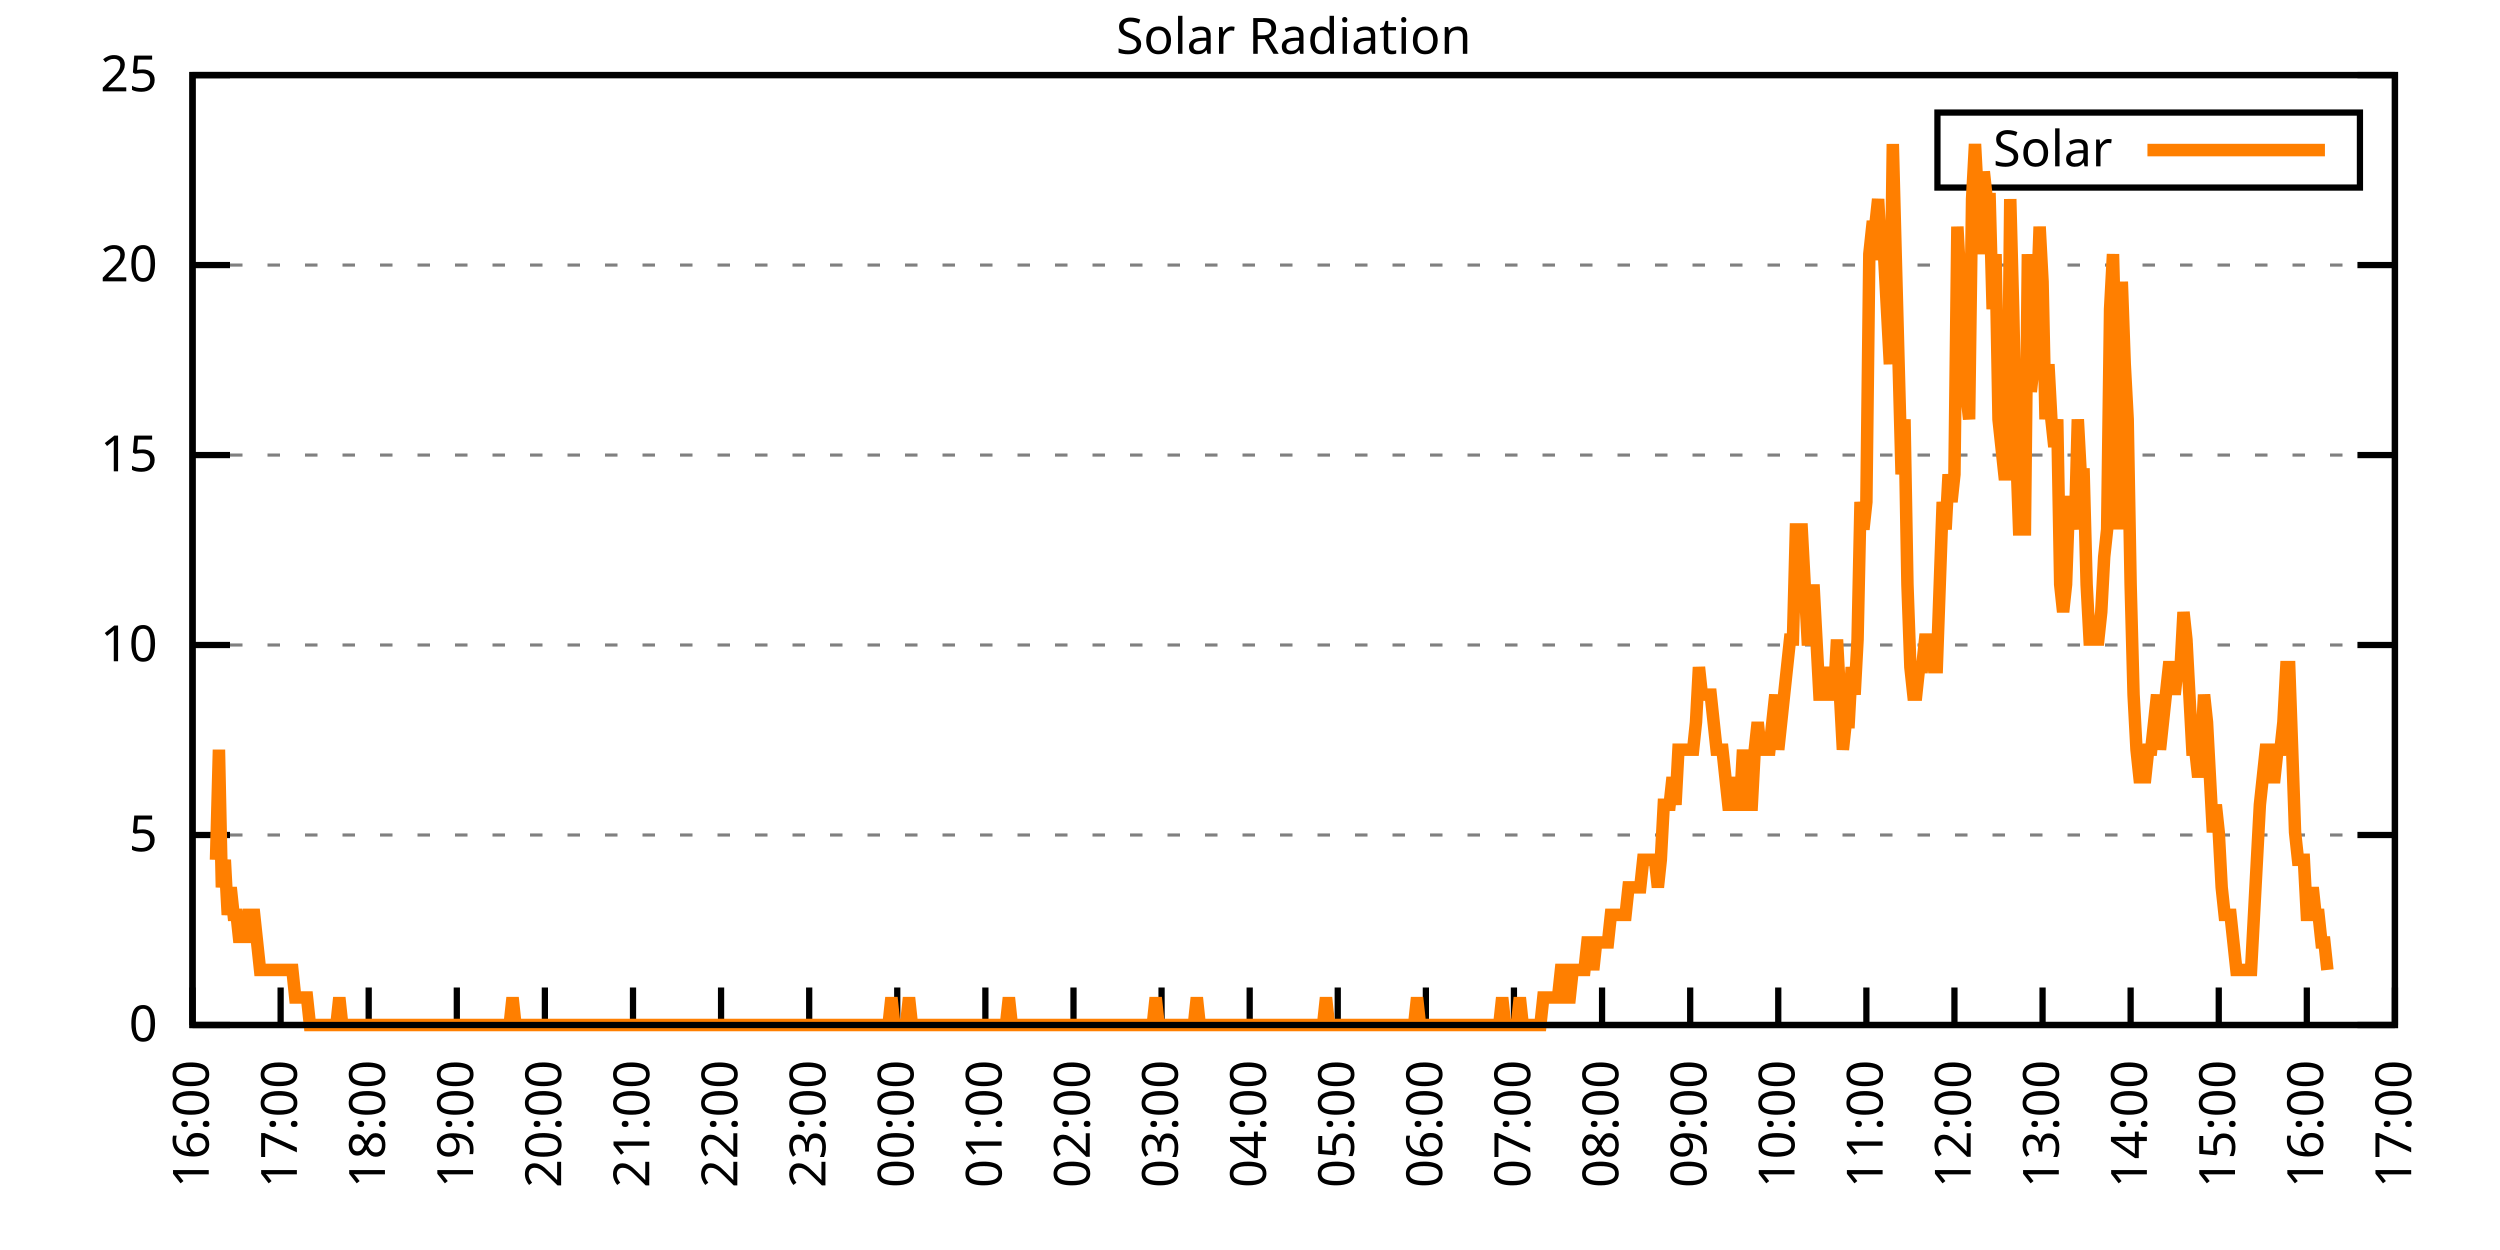
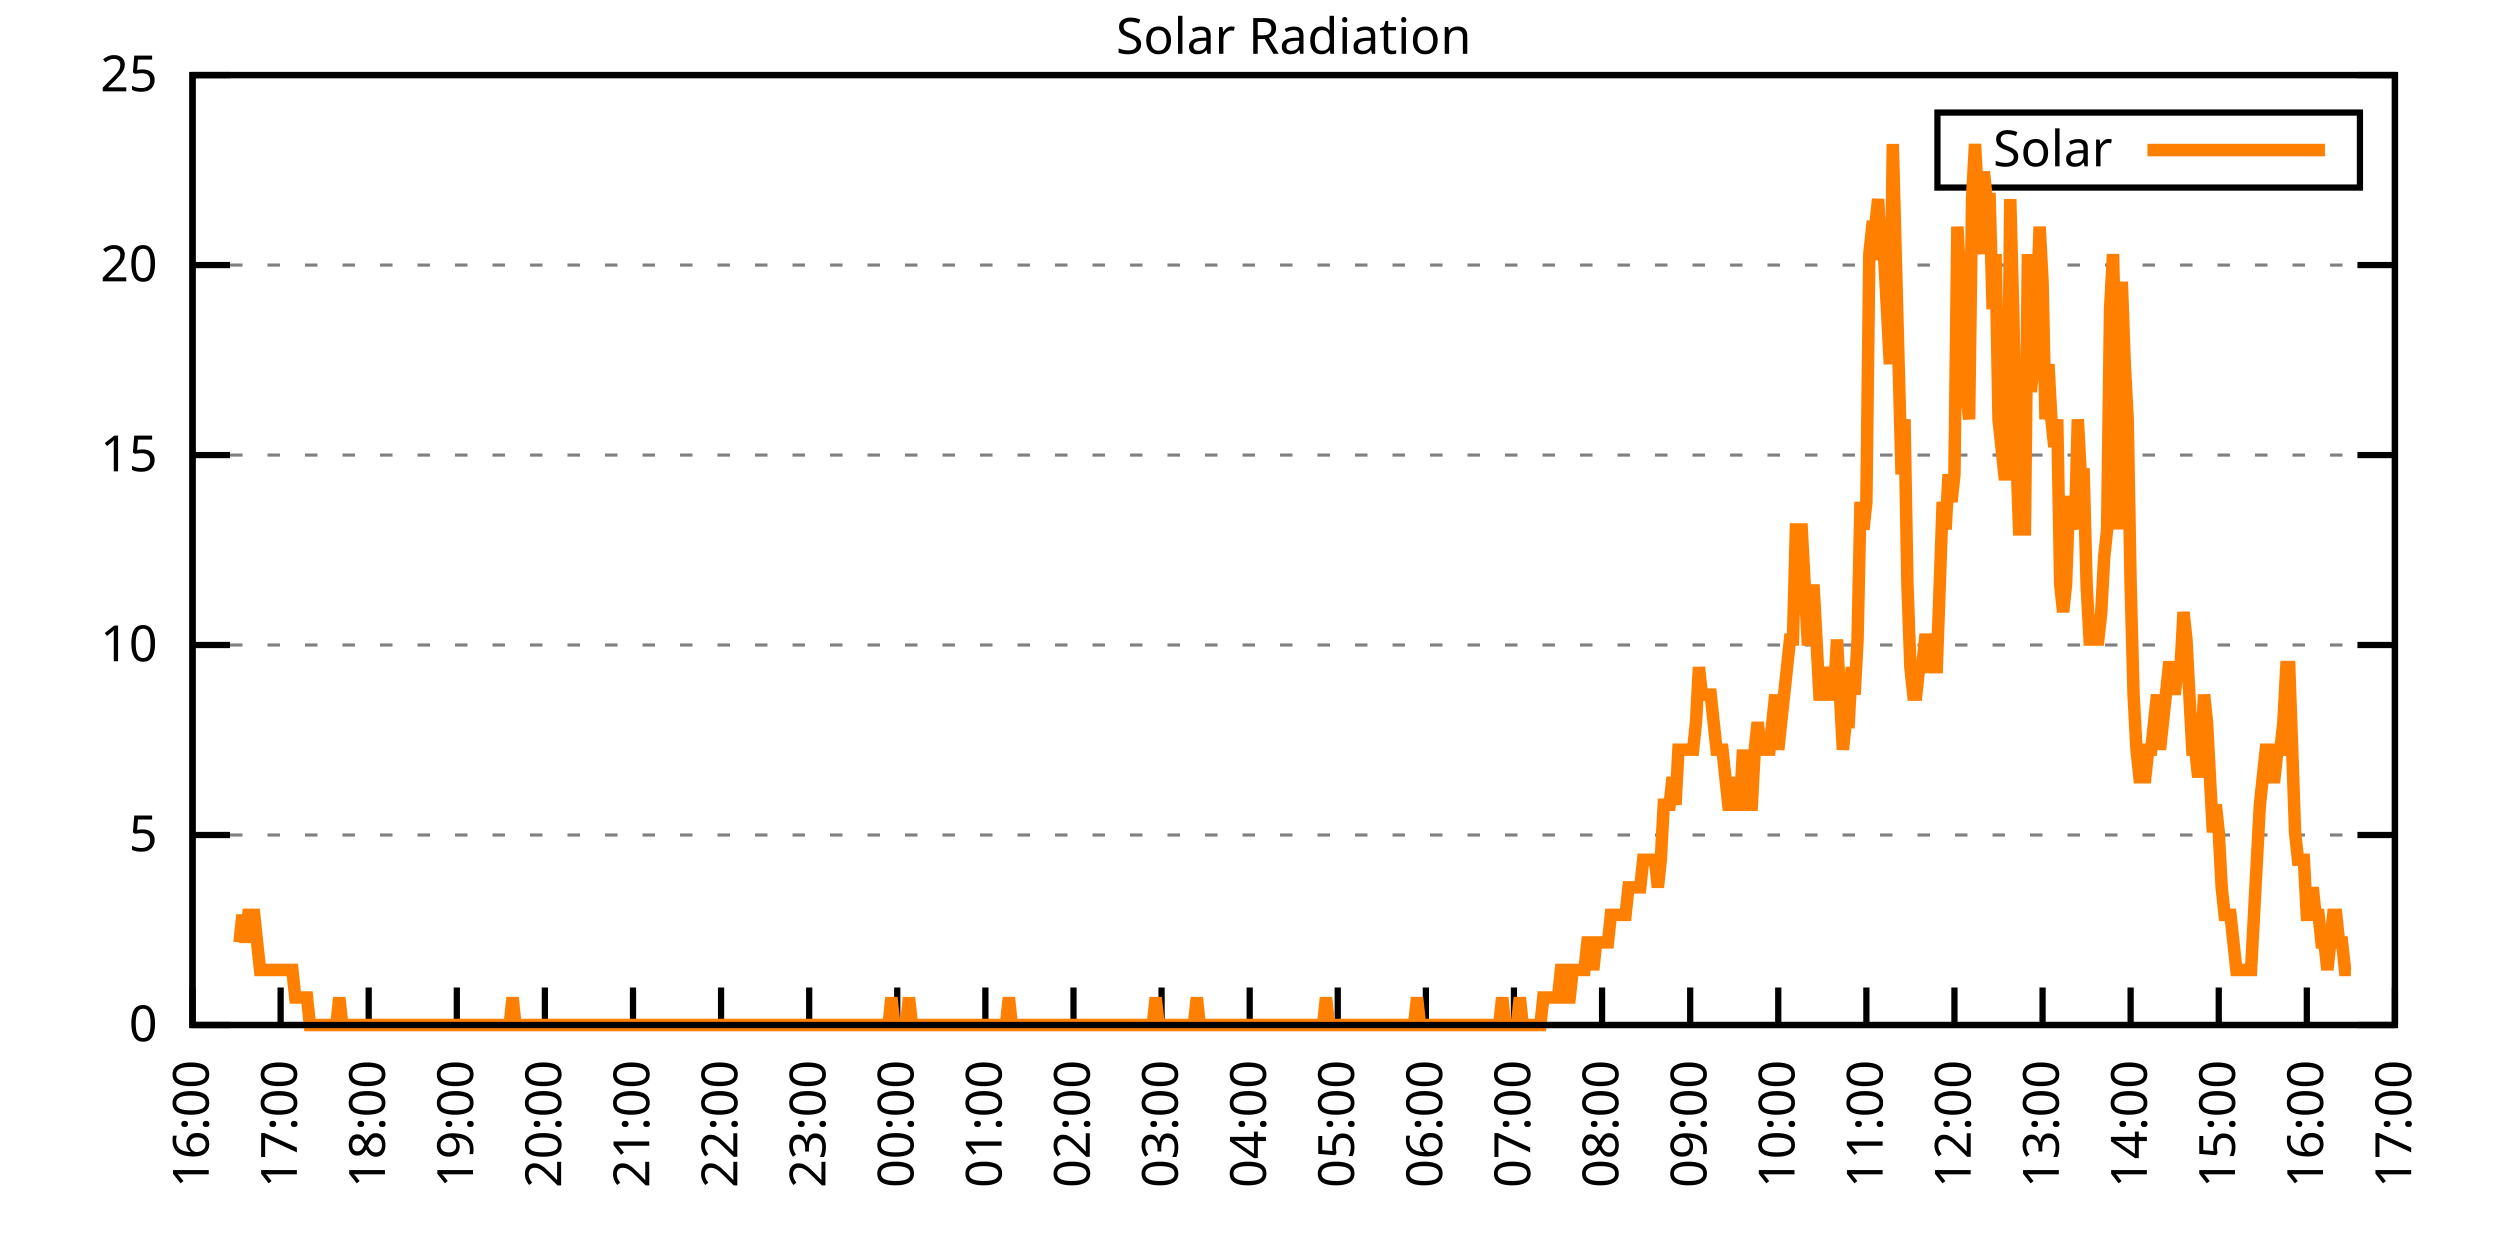
<svg xmlns="http://www.w3.org/2000/svg" xmlns:xlink="http://www.w3.org/1999/xlink" width="400" height="200" viewBox="0 0 400 200">
  <g id="gnuplot_canvas">
    <rect x="0" y="0" width="400" height="200" fill="none" />
    <defs>
      <circle id="gpDot" r="0.5" stroke-width="0.5" stroke="currentColor" />
      <path id="gpPt0" stroke-width="0.333" stroke="currentColor" d="M-1,0 h2 M0,-1 v2" />
      <path id="gpPt1" stroke-width="0.333" stroke="currentColor" d="M-1,-1 L1,1 M1,-1 L-1,1" />
      <path id="gpPt2" stroke-width="0.333" stroke="currentColor" d="M-1,0 L1,0 M0,-1 L0,1 M-1,-1 L1,1 M-1,1 L1,-1" />
      <rect id="gpPt3" stroke-width="0.333" stroke="currentColor" x="-1" y="-1" width="2" height="2" />
      <rect id="gpPt4" stroke-width="0.333" stroke="currentColor" fill="currentColor" x="-1" y="-1" width="2" height="2" />
      <circle id="gpPt5" stroke-width="0.333" stroke="currentColor" cx="0" cy="0" r="1" />
      <use xlink:href="#gpPt5" id="gpPt6" fill="currentColor" stroke="none" />
      <path id="gpPt7" stroke-width="0.333" stroke="currentColor" d="M0,-1.33 L-1.33,0.67 L1.33,0.67 z" />
      <use xlink:href="#gpPt7" id="gpPt8" fill="currentColor" stroke="none" />
      <use xlink:href="#gpPt7" id="gpPt9" stroke="currentColor" transform="rotate(180)" />
      <use xlink:href="#gpPt9" id="gpPt10" fill="currentColor" stroke="none" />
      <use xlink:href="#gpPt3" id="gpPt11" stroke="currentColor" transform="rotate(45)" />
      <use xlink:href="#gpPt11" id="gpPt12" fill="currentColor" stroke="none" />
      <path id="gpPt13" stroke-width="0.333" stroke="currentColor" d="M0,1.330 L1.265,0.411 L0.782,-1.067 L-0.782,-1.076 L-1.265,0.411 z" />
      <use xlink:href="#gpPt13" id="gpPt14" fill="currentColor" stroke="none" />
      <filter id="textbox" filterUnits="objectBoundingBox" x="0" y="0" height="1" width="1">
        <feFlood flood-color="white" flood-opacity="1" result="bgnd" />
        <feComposite in="SourceGraphic" in2="bgnd" operator="atop" />
      </filter>
      <filter id="greybox" filterUnits="objectBoundingBox" x="0" y="0" height="1" width="1">
        <feFlood flood-color="lightgrey" flood-opacity="1" result="grey" />
        <feComposite in="SourceGraphic" in2="grey" operator="atop" />
      </filter>
    </defs>
    <g fill="none" color="white" stroke="currentColor" stroke-width="1.00" stroke-linecap="butt" stroke-linejoin="miter">
</g>
    <g fill="none" color="black" stroke="currentColor" stroke-width="1.00" stroke-linecap="butt" stroke-linejoin="miter">
      <g stroke="none" shape-rendering="crispEdges">
        <polygon fill="rgb(255, 255, 255)" points="30.80,164.00 383.18,164.00 383.18,12.02 30.80,12.02 " />
      </g>
    </g>
    <g fill="none" color="black" stroke="currentColor" stroke-width="1.00" stroke-linecap="butt" stroke-linejoin="miter">
</g>
    <g fill="none" color="black" stroke="black" stroke-width="0.50" stroke-linecap="butt" stroke-linejoin="miter">
</g>
    <g fill="none" color="gray" stroke="currentColor" stroke-width="0.50" stroke-linecap="butt" stroke-linejoin="miter">
      <path stroke="gray" stroke-dasharray="2,4" class="gridline" d="M30.80,164.00 L383.19,164.00  " />
    </g>
    <g fill="none" color="gray" stroke="gray" stroke-width="1.00" stroke-linecap="butt" stroke-linejoin="miter">
</g>
    <g fill="none" color="black" stroke="currentColor" stroke-width="1.00" stroke-linecap="butt" stroke-linejoin="miter">
      <path stroke="black" d="M30.80,164.00 L36.80,164.00 M383.19,164.00 L377.19,164.00  " />
      <g transform="translate(25.20,166.60)" stroke="none" fill="black" font-family="Sans" font-size="8.00" text-anchor="end">
        <text>
          <tspan font-family="Sans"> 0</tspan>
        </text>
      </g>
    </g>
    <g fill="none" color="black" stroke="currentColor" stroke-width="1.00" stroke-linecap="butt" stroke-linejoin="miter">
</g>
    <g fill="none" color="black" stroke="black" stroke-width="0.50" stroke-linecap="butt" stroke-linejoin="miter">
</g>
    <g fill="none" color="gray" stroke="currentColor" stroke-width="0.50" stroke-linecap="butt" stroke-linejoin="miter">
      <path stroke="gray" stroke-dasharray="2,4" class="gridline" d="M30.80,133.60 L383.19,133.60  " />
    </g>
    <g fill="none" color="gray" stroke="gray" stroke-width="1.00" stroke-linecap="butt" stroke-linejoin="miter">
</g>
    <g fill="none" color="black" stroke="currentColor" stroke-width="1.00" stroke-linecap="butt" stroke-linejoin="miter">
      <path stroke="black" d="M30.80,133.60 L36.80,133.60 M383.19,133.60 L377.19,133.60  " />
      <g transform="translate(25.20,136.20)" stroke="none" fill="black" font-family="Sans" font-size="8.00" text-anchor="end">
        <text>
          <tspan font-family="Sans"> 5</tspan>
        </text>
      </g>
    </g>
    <g fill="none" color="black" stroke="currentColor" stroke-width="1.00" stroke-linecap="butt" stroke-linejoin="miter">
</g>
    <g fill="none" color="black" stroke="black" stroke-width="0.50" stroke-linecap="butt" stroke-linejoin="miter">
</g>
    <g fill="none" color="gray" stroke="currentColor" stroke-width="0.50" stroke-linecap="butt" stroke-linejoin="miter">
      <path stroke="gray" stroke-dasharray="2,4" class="gridline" d="M30.80,103.20 L383.19,103.20  " />
    </g>
    <g fill="none" color="gray" stroke="gray" stroke-width="1.00" stroke-linecap="butt" stroke-linejoin="miter">
</g>
    <g fill="none" color="black" stroke="currentColor" stroke-width="1.00" stroke-linecap="butt" stroke-linejoin="miter">
      <path stroke="black" d="M30.80,103.20 L36.80,103.20 M383.19,103.20 L377.19,103.20  " />
      <g transform="translate(25.20,105.80)" stroke="none" fill="black" font-family="Sans" font-size="8.00" text-anchor="end">
        <text>
          <tspan font-family="Sans"> 10</tspan>
        </text>
      </g>
    </g>
    <g fill="none" color="black" stroke="currentColor" stroke-width="1.00" stroke-linecap="butt" stroke-linejoin="miter">
</g>
    <g fill="none" color="black" stroke="black" stroke-width="0.50" stroke-linecap="butt" stroke-linejoin="miter">
</g>
    <g fill="none" color="gray" stroke="currentColor" stroke-width="0.50" stroke-linecap="butt" stroke-linejoin="miter">
      <path stroke="gray" stroke-dasharray="2,4" class="gridline" d="M30.80,72.81 L383.19,72.81  " />
    </g>
    <g fill="none" color="gray" stroke="gray" stroke-width="1.00" stroke-linecap="butt" stroke-linejoin="miter">
</g>
    <g fill="none" color="black" stroke="currentColor" stroke-width="1.00" stroke-linecap="butt" stroke-linejoin="miter">
      <path stroke="black" d="M30.80,72.81 L36.80,72.81 M383.19,72.81 L377.19,72.81  " />
      <g transform="translate(25.20,75.41)" stroke="none" fill="black" font-family="Sans" font-size="8.00" text-anchor="end">
        <text>
          <tspan font-family="Sans"> 15</tspan>
        </text>
      </g>
    </g>
    <g fill="none" color="black" stroke="currentColor" stroke-width="1.00" stroke-linecap="butt" stroke-linejoin="miter">
</g>
    <g fill="none" color="black" stroke="black" stroke-width="0.50" stroke-linecap="butt" stroke-linejoin="miter">
</g>
    <g fill="none" color="gray" stroke="currentColor" stroke-width="0.50" stroke-linecap="butt" stroke-linejoin="miter">
      <path stroke="gray" stroke-dasharray="2,4" class="gridline" d="M30.80,42.41 L383.19,42.41  " />
    </g>
    <g fill="none" color="gray" stroke="gray" stroke-width="1.00" stroke-linecap="butt" stroke-linejoin="miter">
</g>
    <g fill="none" color="black" stroke="currentColor" stroke-width="1.00" stroke-linecap="butt" stroke-linejoin="miter">
      <path stroke="black" d="M30.80,42.41 L36.80,42.41 M383.19,42.41 L377.19,42.41  " />
      <g transform="translate(25.20,45.01)" stroke="none" fill="black" font-family="Sans" font-size="8.00" text-anchor="end">
        <text>
          <tspan font-family="Sans"> 20</tspan>
        </text>
      </g>
    </g>
    <g fill="none" color="black" stroke="currentColor" stroke-width="1.00" stroke-linecap="butt" stroke-linejoin="miter">
</g>
    <g fill="none" color="black" stroke="black" stroke-width="0.50" stroke-linecap="butt" stroke-linejoin="miter">
</g>
    <g fill="none" color="gray" stroke="currentColor" stroke-width="0.50" stroke-linecap="butt" stroke-linejoin="miter">
      <path stroke="gray" stroke-dasharray="2,4" class="gridline" d="M30.80,12.01 L383.19,12.01  " />
    </g>
    <g fill="none" color="gray" stroke="gray" stroke-width="1.00" stroke-linecap="butt" stroke-linejoin="miter">
</g>
    <g fill="none" color="black" stroke="currentColor" stroke-width="1.00" stroke-linecap="butt" stroke-linejoin="miter">
      <path stroke="black" d="M30.80,12.01 L36.80,12.01 M383.19,12.01 L377.19,12.01  " />
      <g transform="translate(25.20,14.61)" stroke="none" fill="black" font-family="Sans" font-size="8.00" text-anchor="end">
        <text>
          <tspan font-family="Sans"> 25</tspan>
        </text>
      </g>
    </g>
    <g fill="none" color="black" stroke="currentColor" stroke-width="1.00" stroke-linecap="butt" stroke-linejoin="miter">
      <path stroke="black" d="M30.80,164.00 L30.80,158.00  " />
      <g transform="translate(33.40,169.60) rotate(270.00)" stroke="none" fill="black" font-family="Sans" font-size="8.00" text-anchor="end">
        <text>
          <tspan font-family="Sans">16:00</tspan>
        </text>
      </g>
    </g>
    <g fill="none" color="black" stroke="currentColor" stroke-width="1.00" stroke-linecap="butt" stroke-linejoin="miter">
      <path stroke="black" d="M44.90,164.00 L44.90,158.00  " />
      <g transform="translate(47.50,169.60) rotate(270.00)" stroke="none" fill="black" font-family="Sans" font-size="8.00" text-anchor="end">
        <text>
          <tspan font-family="Sans">17:00</tspan>
        </text>
      </g>
    </g>
    <g fill="none" color="black" stroke="currentColor" stroke-width="1.00" stroke-linecap="butt" stroke-linejoin="miter">
      <path stroke="black" d="M58.99,164.00 L58.99,158.00  " />
      <g transform="translate(61.59,169.60) rotate(270.00)" stroke="none" fill="black" font-family="Sans" font-size="8.00" text-anchor="end">
        <text>
          <tspan font-family="Sans">18:00</tspan>
        </text>
      </g>
    </g>
    <g fill="none" color="black" stroke="currentColor" stroke-width="1.00" stroke-linecap="butt" stroke-linejoin="miter">
      <path stroke="black" d="M73.09,164.00 L73.09,158.00  " />
      <g transform="translate(75.69,169.60) rotate(270.00)" stroke="none" fill="black" font-family="Sans" font-size="8.00" text-anchor="end">
        <text>
          <tspan font-family="Sans">19:00</tspan>
        </text>
      </g>
    </g>
    <g fill="none" color="black" stroke="currentColor" stroke-width="1.00" stroke-linecap="butt" stroke-linejoin="miter">
      <path stroke="black" d="M87.18,164.00 L87.18,158.00  " />
      <g transform="translate(89.78,169.60) rotate(270.00)" stroke="none" fill="black" font-family="Sans" font-size="8.00" text-anchor="end">
        <text>
          <tspan font-family="Sans">20:00</tspan>
        </text>
      </g>
    </g>
    <g fill="none" color="black" stroke="currentColor" stroke-width="1.00" stroke-linecap="butt" stroke-linejoin="miter">
      <path stroke="black" d="M101.28,164.00 L101.28,158.00  " />
      <g transform="translate(103.88,169.60) rotate(270.00)" stroke="none" fill="black" font-family="Sans" font-size="8.00" text-anchor="end">
        <text>
          <tspan font-family="Sans">21:00</tspan>
        </text>
      </g>
    </g>
    <g fill="none" color="black" stroke="currentColor" stroke-width="1.00" stroke-linecap="butt" stroke-linejoin="miter">
      <path stroke="black" d="M115.37,164.00 L115.37,158.00  " />
      <g transform="translate(117.97,169.60) rotate(270.00)" stroke="none" fill="black" font-family="Sans" font-size="8.00" text-anchor="end">
        <text>
          <tspan font-family="Sans">22:00</tspan>
        </text>
      </g>
    </g>
    <g fill="none" color="black" stroke="currentColor" stroke-width="1.00" stroke-linecap="butt" stroke-linejoin="miter">
      <path stroke="black" d="M129.47,164.00 L129.47,158.00  " />
      <g transform="translate(132.07,169.60) rotate(270.00)" stroke="none" fill="black" font-family="Sans" font-size="8.00" text-anchor="end">
        <text>
          <tspan font-family="Sans">23:00</tspan>
        </text>
      </g>
    </g>
    <g fill="none" color="black" stroke="currentColor" stroke-width="1.00" stroke-linecap="butt" stroke-linejoin="miter">
      <path stroke="black" d="M143.56,164.00 L143.56,158.00  " />
      <g transform="translate(146.16,169.60) rotate(270.00)" stroke="none" fill="black" font-family="Sans" font-size="8.00" text-anchor="end">
        <text>
          <tspan font-family="Sans">00:00</tspan>
        </text>
      </g>
    </g>
    <g fill="none" color="black" stroke="currentColor" stroke-width="1.00" stroke-linecap="butt" stroke-linejoin="miter">
      <path stroke="black" d="M157.66,164.00 L157.66,158.00  " />
      <g transform="translate(160.26,169.60) rotate(270.00)" stroke="none" fill="black" font-family="Sans" font-size="8.00" text-anchor="end">
        <text>
          <tspan font-family="Sans">01:00</tspan>
        </text>
      </g>
    </g>
    <g fill="none" color="black" stroke="currentColor" stroke-width="1.00" stroke-linecap="butt" stroke-linejoin="miter">
      <path stroke="black" d="M171.76,164.00 L171.76,158.00  " />
      <g transform="translate(174.36,169.60) rotate(270.00)" stroke="none" fill="black" font-family="Sans" font-size="8.00" text-anchor="end">
        <text>
          <tspan font-family="Sans">02:00</tspan>
        </text>
      </g>
    </g>
    <g fill="none" color="black" stroke="currentColor" stroke-width="1.00" stroke-linecap="butt" stroke-linejoin="miter">
      <path stroke="black" d="M185.85,164.00 L185.85,158.00  " />
      <g transform="translate(188.45,169.60) rotate(270.00)" stroke="none" fill="black" font-family="Sans" font-size="8.00" text-anchor="end">
        <text>
          <tspan font-family="Sans">03:00</tspan>
        </text>
      </g>
    </g>
    <g fill="none" color="black" stroke="currentColor" stroke-width="1.00" stroke-linecap="butt" stroke-linejoin="miter">
      <path stroke="black" d="M199.95,164.00 L199.95,158.00  " />
      <g transform="translate(202.55,169.60) rotate(270.00)" stroke="none" fill="black" font-family="Sans" font-size="8.00" text-anchor="end">
        <text>
          <tspan font-family="Sans">04:00</tspan>
        </text>
      </g>
    </g>
    <g fill="none" color="black" stroke="currentColor" stroke-width="1.00" stroke-linecap="butt" stroke-linejoin="miter">
      <path stroke="black" d="M214.04,164.00 L214.04,158.00  " />
      <g transform="translate(216.64,169.60) rotate(270.00)" stroke="none" fill="black" font-family="Sans" font-size="8.00" text-anchor="end">
        <text>
          <tspan font-family="Sans">05:00</tspan>
        </text>
      </g>
    </g>
    <g fill="none" color="black" stroke="currentColor" stroke-width="1.00" stroke-linecap="butt" stroke-linejoin="miter">
      <path stroke="black" d="M228.14,164.00 L228.14,158.00  " />
      <g transform="translate(230.74,169.60) rotate(270.00)" stroke="none" fill="black" font-family="Sans" font-size="8.00" text-anchor="end">
        <text>
          <tspan font-family="Sans">06:00</tspan>
        </text>
      </g>
    </g>
    <g fill="none" color="black" stroke="currentColor" stroke-width="1.00" stroke-linecap="butt" stroke-linejoin="miter">
      <path stroke="black" d="M242.23,164.00 L242.23,158.00  " />
      <g transform="translate(244.83,169.60) rotate(270.00)" stroke="none" fill="black" font-family="Sans" font-size="8.00" text-anchor="end">
        <text>
          <tspan font-family="Sans">07:00</tspan>
        </text>
      </g>
    </g>
    <g fill="none" color="black" stroke="currentColor" stroke-width="1.00" stroke-linecap="butt" stroke-linejoin="miter">
      <path stroke="black" d="M256.33,164.00 L256.33,158.00  " />
      <g transform="translate(258.93,169.60) rotate(270.00)" stroke="none" fill="black" font-family="Sans" font-size="8.00" text-anchor="end">
        <text>
          <tspan font-family="Sans">08:00</tspan>
        </text>
      </g>
    </g>
    <g fill="none" color="black" stroke="currentColor" stroke-width="1.00" stroke-linecap="butt" stroke-linejoin="miter">
      <path stroke="black" d="M270.43,164.00 L270.43,158.00  " />
      <g transform="translate(273.03,169.60) rotate(270.00)" stroke="none" fill="black" font-family="Sans" font-size="8.00" text-anchor="end">
        <text>
          <tspan font-family="Sans">09:00</tspan>
        </text>
      </g>
    </g>
    <g fill="none" color="black" stroke="currentColor" stroke-width="1.00" stroke-linecap="butt" stroke-linejoin="miter">
      <path stroke="black" d="M284.52,164.00 L284.52,158.00  " />
      <g transform="translate(287.12,169.60) rotate(270.00)" stroke="none" fill="black" font-family="Sans" font-size="8.00" text-anchor="end">
        <text>
          <tspan font-family="Sans">10:00</tspan>
        </text>
      </g>
    </g>
    <g fill="none" color="black" stroke="currentColor" stroke-width="1.00" stroke-linecap="butt" stroke-linejoin="miter">
      <path stroke="black" d="M298.62,164.00 L298.62,158.00  " />
      <g transform="translate(301.22,169.60) rotate(270.00)" stroke="none" fill="black" font-family="Sans" font-size="8.00" text-anchor="end">
        <text>
          <tspan font-family="Sans">11:00</tspan>
        </text>
      </g>
    </g>
    <g fill="none" color="black" stroke="currentColor" stroke-width="1.00" stroke-linecap="butt" stroke-linejoin="miter">
      <path stroke="black" d="M312.71,164.00 L312.71,158.00  " />
      <g transform="translate(315.31,169.60) rotate(270.00)" stroke="none" fill="black" font-family="Sans" font-size="8.00" text-anchor="end">
        <text>
          <tspan font-family="Sans">12:00</tspan>
        </text>
      </g>
    </g>
    <g fill="none" color="black" stroke="currentColor" stroke-width="1.00" stroke-linecap="butt" stroke-linejoin="miter">
      <path stroke="black" d="M326.81,164.00 L326.81,158.00  " />
      <g transform="translate(329.41,169.60) rotate(270.00)" stroke="none" fill="black" font-family="Sans" font-size="8.00" text-anchor="end">
        <text>
          <tspan font-family="Sans">13:00</tspan>
        </text>
      </g>
    </g>
    <g fill="none" color="black" stroke="currentColor" stroke-width="1.00" stroke-linecap="butt" stroke-linejoin="miter">
      <path stroke="black" d="M340.90,164.00 L340.90,158.00  " />
      <g transform="translate(343.50,169.60) rotate(270.00)" stroke="none" fill="black" font-family="Sans" font-size="8.00" text-anchor="end">
        <text>
          <tspan font-family="Sans">14:00</tspan>
        </text>
      </g>
    </g>
    <g fill="none" color="black" stroke="currentColor" stroke-width="1.00" stroke-linecap="butt" stroke-linejoin="miter">
      <path stroke="black" d="M355.00,164.00 L355.00,158.00  " />
      <g transform="translate(357.60,169.60) rotate(270.00)" stroke="none" fill="black" font-family="Sans" font-size="8.00" text-anchor="end">
        <text>
          <tspan font-family="Sans">15:00</tspan>
        </text>
      </g>
    </g>
    <g fill="none" color="black" stroke="currentColor" stroke-width="1.00" stroke-linecap="butt" stroke-linejoin="miter">
      <path stroke="black" d="M369.09,164.00 L369.09,158.00  " />
      <g transform="translate(371.69,169.60) rotate(270.00)" stroke="none" fill="black" font-family="Sans" font-size="8.00" text-anchor="end">
        <text>
          <tspan font-family="Sans">16:00</tspan>
        </text>
      </g>
    </g>
    <g fill="none" color="black" stroke="currentColor" stroke-width="1.00" stroke-linecap="butt" stroke-linejoin="miter">
      <path stroke="black" d="M383.19,164.00 L383.19,158.00  " />
      <g transform="translate(385.79,169.60) rotate(270.00)" stroke="none" fill="black" font-family="Sans" font-size="8.00" text-anchor="end">
        <text>
          <tspan font-family="Sans">17:00</tspan>
        </text>
      </g>
    </g>
    <g fill="none" color="black" stroke="currentColor" stroke-width="1.00" stroke-linecap="butt" stroke-linejoin="miter">
</g>
    <g fill="none" color="black" stroke="currentColor" stroke-width="1.00" stroke-linecap="butt" stroke-linejoin="miter">
      <path stroke="black" d="M30.80,12.01 L30.80,164.00 L383.19,164.00 L383.19,12.01 L30.80,12.01 Z  " />
    </g>
    <g fill="none" color="black" stroke="currentColor" stroke-width="1.00" stroke-linecap="butt" stroke-linejoin="miter">
</g>
    <g fill="none" color="black" stroke="currentColor" stroke-width="1.00" stroke-linecap="butt" stroke-linejoin="miter">
      <path stroke="black" d="M309.99,30.01 L309.99,18.01 L377.59,18.01 L377.59,30.01 L309.99,30.01 Z  " />
    </g>
    <g id="Solar_Radiation_plot_1">
      <g fill="none" color="white" stroke="black" stroke-width="2.00" stroke-linecap="butt" stroke-linejoin="miter">
</g>
      <g fill="none" color="black" stroke="currentColor" stroke-width="2.00" stroke-linecap="butt" stroke-linejoin="miter">
        <g transform="translate(337.99,26.61)" stroke="none" fill="black" font-family="Sans" font-size="8.00" text-anchor="end">
          <text>
            <tspan font-family="Sans">Solar</tspan>
          </text>
        </g>
      </g>
      <g fill="none" color="black" stroke="currentColor" stroke-width="2.00" stroke-linecap="butt" stroke-linejoin="miter">
-         <path stroke="rgb(255, 127,   0)" d="M343.59,24.01 L371.99,24.01 M34.56,137.57 L35.03,119.95 L35.50,141.98 L35.97,137.57 L36.44,146.38 L36.91,141.98   L37.38,146.38 L37.85,146.38 L38.32,150.79 L38.79,146.38 L39.26,150.79 L39.73,146.38 L40.20,146.38 L40.67,146.38   L41.14,150.79 L41.61,155.19 L42.08,155.19 L42.55,155.19 L43.02,155.19 L43.49,155.19 L43.96,155.19 L44.43,155.19   L44.90,155.19 L45.37,155.19 L45.84,155.19 L46.31,155.19 L46.78,155.19 L47.24,159.60 L47.71,159.60 L48.18,159.60   L48.65,159.60 L49.12,159.60 L49.59,164.00 L50.06,164.00 L50.53,164.00 L51.00,164.00 L51.47,164.00 L51.94,164.00   L52.41,164.00 L52.88,164.00 L53.35,164.00 L53.82,164.00 L54.29,159.60 L54.76,164.00 L55.23,164.00 L55.70,164.00   L56.17,164.00 L56.64,164.00 L57.11,164.00 L57.58,164.00 L58.05,164.00 L58.52,164.00 L58.99,164.00 L59.46,164.00   L59.93,164.00 L60.40,164.00 L60.87,164.00 L61.34,164.00 L61.81,164.00 L62.28,164.00 L62.75,164.00 L63.22,164.00   L63.69,164.00 L64.16,164.00 L64.63,164.00 L65.10,164.00 L65.57,164.00 L66.04,164.00 L66.51,164.00 L66.98,164.00   L67.45,164.00 L67.92,164.00 L68.39,164.00 L68.86,164.00 L69.33,164.00 L69.80,164.00 L70.27,164.00 L70.74,164.00   L71.21,164.00 L71.68,164.00 L72.15,164.00 L72.62,164.00 L73.09,164.00 L73.56,164.00 L74.03,164.00 L74.50,164.00   L74.97,164.00 L75.44,164.00 L75.91,164.00 L76.38,164.00 L76.85,164.00 L77.32,164.00 L77.79,164.00 L78.26,164.00   L78.73,164.00 L79.19,164.00 L79.66,164.00 L80.13,164.00 L80.60,164.00 L81.07,164.00 L81.54,164.00 L82.01,159.60   L82.48,164.00 L82.95,164.00 L83.42,164.00 L83.89,164.00 L84.36,164.00 L84.83,164.00 L85.30,164.00 L85.77,164.00   L86.24,164.00 L86.71,164.00 L87.18,164.00 L87.65,164.00 L88.12,164.00 L88.59,164.00 L89.06,164.00 L89.53,164.00   L90.00,164.00 L90.47,164.00 L90.94,164.00 L91.41,164.00 L91.88,164.00 L92.35,164.00 L92.82,164.00 L93.29,164.00   L93.76,164.00 L94.23,164.00 L94.70,164.00 L95.17,164.00 L95.64,164.00 L96.11,164.00 L96.58,164.00 L97.05,164.00   L97.52,164.00 L97.99,164.00 L98.46,164.00 L98.93,164.00 L99.40,164.00 L99.87,164.00 L100.34,164.00 L100.81,164.00   L101.28,164.00 L101.75,164.00 L102.22,164.00 L102.69,164.00 L103.16,164.00 L103.63,164.00 L104.10,164.00 L104.57,164.00   L105.04,164.00 L105.51,164.00 L105.98,164.00 L106.45,164.00 L106.92,164.00 L107.39,164.00 L107.86,164.00 L108.33,164.00   L108.80,164.00 L109.27,164.00 L109.74,164.00 L110.21,164.00 L110.68,164.00 L111.14,164.00 L111.61,164.00 L112.08,164.00   L112.55,164.00 L113.02,164.00 L113.49,164.00 L113.96,164.00 L114.43,164.00 L114.90,164.00 L115.37,164.00 L115.84,164.00   L116.31,164.00 L116.78,164.00 L117.25,164.00 L117.72,164.00 L118.19,164.00 L118.66,164.00 L119.13,164.00 L119.60,164.00   L120.07,164.00 L120.54,164.00 L121.01,164.00 L121.48,164.00 L121.95,164.00 L122.42,164.00 L122.89,164.00 L123.36,164.00   L123.83,164.00 L124.30,164.00 L124.77,164.00 L125.24,164.00 L125.71,164.00 L126.18,164.00 L126.65,164.00 L127.12,164.00   L127.59,164.00 L128.06,164.00 L128.53,164.00 L129.00,164.00 L129.47,164.00 L129.94,164.00 L130.41,164.00 L130.88,164.00   L131.35,164.00 L131.82,164.00 L132.29,164.00 L132.76,164.00 L133.23,164.00 L133.70,164.00 L134.17,164.00 L134.64,164.00   L135.11,164.00 L135.58,164.00 L136.05,164.00 L136.52,164.00 L136.99,164.00 L137.46,164.00 L137.93,164.00 L138.40,164.00   L138.87,164.00 L139.34,164.00 L139.81,164.00 L140.28,164.00 L140.75,164.00 L141.22,164.00 L141.69,164.00 L142.16,164.00   L142.63,159.60 L143.09,164.00 L143.56,164.00 L144.03,164.00 L144.50,164.00 L144.97,164.00 L145.44,159.60 L145.91,164.00   L146.38,164.00 L146.85,164.00 L147.32,164.00 L147.79,164.00 L148.26,164.00 L148.73,164.00 L149.20,164.00 L149.67,164.00   L150.14,164.00 L150.61,164.00 L151.08,164.00 L151.55,164.00 L152.02,164.00 L152.49,164.00 L152.96,164.00 L153.43,164.00   L153.90,164.00 L154.37,164.00 L154.84,164.00 L155.31,164.00 L155.78,164.00 L156.25,164.00 L156.72,164.00 L157.19,164.00   L157.66,164.00 L158.13,164.00 L158.60,164.00 L159.07,164.00 L159.54,164.00 L160.01,164.00 L160.48,164.00 L160.95,164.00   L161.42,159.60 L161.89,164.00 L162.36,164.00 L162.83,164.00 L163.30,164.00 L163.77,164.00 L164.24,164.00 L164.71,164.00   L165.18,164.00 L165.65,164.00 L166.12,164.00 L166.59,164.00 L167.06,164.00 L167.53,164.00 L168.00,164.00 L168.47,164.00   L168.94,164.00 L169.41,164.00 L169.88,164.00 L170.35,164.00 L170.82,164.00 L171.29,164.00 L171.76,164.00 L172.23,164.00   L172.70,164.00 L173.17,164.00 L173.64,164.00 L174.11,164.00 L174.58,164.00 L175.04,164.00 L175.51,164.00 L175.98,164.00   L176.45,164.00 L176.92,164.00 L177.39,164.00 L177.86,164.00 L178.33,164.00 L178.80,164.00 L179.27,164.00 L179.74,164.00   L180.21,164.00 L180.68,164.00 L181.15,164.00 L181.62,164.00 L182.09,164.00 L182.56,164.00 L183.03,164.00 L183.50,164.00   L183.97,164.00 L184.44,164.00 L184.91,159.60 L185.38,164.00 L185.85,164.00 L186.32,164.00 L186.79,164.00 L187.26,164.00   L187.73,164.00 L188.20,164.00 L188.67,164.00 L189.14,164.00 L189.61,164.00 L190.08,164.00 L190.55,164.00 L191.02,164.00   L191.49,159.60 L191.96,164.00 L192.43,164.00 L192.90,164.00 L193.37,164.00 L193.84,164.00 L194.31,164.00 L194.78,164.00   L195.25,164.00 L195.72,164.00 L196.19,164.00 L196.66,164.00 L197.13,164.00 L197.60,164.00 L198.07,164.00 L198.54,164.00   L199.01,164.00 L199.48,164.00 L199.95,164.00 L200.42,164.00 L200.89,164.00 L201.36,164.00 L201.83,164.00 L202.30,164.00   L202.77,164.00 L203.24,164.00 L203.71,164.00 L204.18,164.00 L204.65,164.00 L205.12,164.00 L205.59,164.00 L206.06,164.00   L206.53,164.00 L207.00,164.00 L207.46,164.00 L207.93,164.00 L208.40,164.00 L208.87,164.00 L209.34,164.00 L209.81,164.00   L210.28,164.00 L210.75,164.00 L211.22,164.00 L211.69,164.00 L212.16,159.60 L212.63,164.00 L213.10,164.00 L213.57,164.00   L214.04,164.00 L214.51,164.00 L214.98,164.00 L215.45,164.00 L215.92,164.00 L216.39,164.00 L216.86,164.00 L217.33,164.00   L217.80,164.00 L218.27,164.00 L218.74,164.00 L219.21,164.00 L219.68,164.00 L220.15,164.00 L220.62,164.00 L221.09,164.00   L221.56,164.00 L222.03,164.00 L222.50,164.00 L222.97,164.00 L223.44,164.00 L223.91,164.00 L224.38,164.00 L224.85,164.00   L225.32,164.00 L225.79,164.00 L226.26,164.00 L226.73,159.60 L227.20,164.00 L227.67,164.00 L228.14,164.00 L228.61,164.00   L229.08,164.00 L229.55,164.00 L230.02,164.00 L230.49,164.00 L230.96,164.00 L231.43,164.00 L231.90,164.00 L232.37,164.00   L232.84,164.00 L233.31,164.00 L233.78,164.00 L234.25,164.00 L234.72,164.00 L235.19,164.00 L235.66,164.00 L236.13,164.00   L236.60,164.00 L237.07,164.00 L237.54,164.00 L238.01,164.00 L238.48,164.00 L238.95,164.00 L239.41,164.00 L239.88,164.00   L240.35,159.60 L240.82,164.00 L241.29,164.00 L241.76,164.00 L242.23,164.00 L242.70,164.00 L243.17,159.60 L243.64,164.00   L244.11,164.00 L244.58,164.00 L245.05,164.00 L245.52,164.00 L245.99,164.00 L246.46,164.00 L246.93,159.60 L247.40,159.60   L247.87,159.60 L248.34,159.60 L248.81,159.60 L249.28,159.60 L249.75,155.19 L250.22,155.19 L250.69,159.60 L251.16,159.60   L251.63,155.19 L252.10,155.19 L252.57,155.19 L253.04,155.19 L253.51,155.19 L253.98,150.79 L254.45,150.79 L254.92,155.19   L255.39,150.79 L255.86,150.79 L256.33,150.79 L256.80,150.79 L257.27,150.79 L257.74,146.38 L258.21,146.38 L258.68,146.38   L259.15,146.38 L259.62,146.38 L260.09,146.38 L260.56,141.98 L261.03,141.98 L261.50,141.98 L261.97,141.98 L262.44,141.98   L262.91,137.57 L263.38,137.57 L263.85,137.57 L264.32,137.57 L264.79,137.57 L265.26,141.98 L265.73,137.57 L266.20,128.76   L266.67,128.76 L267.14,128.76 L267.61,124.36 L268.08,128.76 L268.55,119.95 L269.02,119.95 L269.49,119.95 L269.96,119.95   L270.43,119.95 L270.90,119.95 L271.36,115.55 L271.83,106.74 L272.30,111.14 L272.77,111.14 L273.24,111.14 L273.71,111.14   L274.18,115.55 L274.65,119.95 L275.12,119.95 L275.59,119.95 L276.06,124.36 L276.53,128.76 L277.00,128.76 L277.47,124.36   L277.94,128.76 L278.41,128.76 L278.88,119.95 L279.35,128.76 L279.82,128.76 L280.29,128.76 L280.76,119.95 L281.23,115.55   L281.70,119.95 L282.17,119.95 L282.64,119.95 L283.11,119.95 L283.58,115.55 L284.05,111.14 L284.52,119.95 L284.99,115.55   L285.46,111.14 L285.93,106.74 L286.40,102.33 L286.87,102.33 L287.34,84.71 L287.81,84.71 L288.28,84.71 L288.75,93.52   L289.22,102.33 L289.69,102.33 L290.16,93.52 L290.63,102.33 L291.10,111.14 L291.57,111.14 L292.04,111.14 L292.51,106.74   L292.98,111.14 L293.45,111.14 L293.92,102.33 L294.39,111.14 L294.86,119.95 L295.33,115.55 L295.80,115.55 L296.27,106.74   L296.74,111.14 L297.21,102.33 L297.68,80.31 L298.15,84.71 L298.62,80.31 L299.09,40.66 L299.56,36.26 L300.03,36.26   L300.50,31.85 L300.97,40.66 L301.44,40.66 L301.91,49.47 L302.38,58.28 L302.85,23.04 L303.31,40.66 L303.78,58.28   L304.25,75.90 L304.72,67.09 L305.19,93.52 L305.66,106.74 L306.13,111.14 L306.60,111.14 L307.07,106.74 L307.54,106.74   L308.01,102.33 L308.48,102.33 L308.95,102.33 L309.42,106.74 L309.89,106.74 L310.36,93.52 L310.83,80.31 L311.30,84.71   L311.77,75.90 L312.24,80.31 L312.71,75.90 L313.18,36.26 L313.65,45.07 L314.12,49.47 L314.59,62.69 L315.06,67.09   L315.53,31.85 L316.00,23.04 L316.47,31.85 L316.94,40.66 L317.41,27.45 L317.88,31.85 L318.35,31.85 L318.82,49.47   L319.29,40.66 L319.76,67.09 L320.23,71.50 L320.70,75.90 L321.17,75.90 L321.64,31.85 L322.11,49.47 L322.58,71.50   L323.05,84.71 L323.52,84.71 L323.99,84.71 L324.46,40.66 L324.93,62.69 L325.40,58.28 L325.87,49.47 L326.34,36.26   L326.81,45.07 L327.28,67.09 L327.75,58.28 L328.22,67.09 L328.69,71.50 L329.16,67.09 L329.63,93.52 L330.10,97.93   L330.57,93.52 L331.04,80.31 L331.51,80.31 L331.98,84.71 L332.45,67.09 L332.92,75.90 L333.39,75.90 L333.86,93.52   L334.33,102.33 L334.80,102.33 L335.26,102.33 L335.73,102.33 L336.20,97.93 L336.67,89.12 L337.14,84.71 L337.61,49.47   L338.08,40.66 L338.55,58.28 L339.02,84.71 L339.49,45.07 L339.96,58.28 L340.43,67.09 L340.90,93.52 L341.37,111.14   L341.84,119.95 L342.31,124.36 L342.78,124.36 L343.25,124.36 L343.72,119.95 L344.19,119.95 L344.66,115.55 L345.13,111.14   L345.60,119.95 L346.07,115.55 L346.54,111.14 L347.01,106.74 L347.48,106.74 L347.95,111.14 L348.42,106.74 L348.89,106.74   L349.36,97.93 L349.83,102.33 L350.30,111.14 L350.77,119.95 L351.24,119.95 L351.71,124.36 L352.18,119.95 L352.65,111.14   L353.12,115.55 L353.59,124.36 L354.06,133.17 L354.53,128.76 L355.00,133.17 L355.47,141.98 L355.94,146.38 L356.41,146.38   L356.88,146.38 L357.35,150.79 L357.82,155.19 L358.29,155.19 L358.76,155.19 L359.23,155.19 L359.70,155.19 L360.17,155.19   L360.64,146.38 L361.11,137.57 L361.58,128.76 L362.05,124.36 L362.52,119.95 L362.99,119.95 L363.46,124.36 L363.93,124.36   L364.40,119.95 L364.87,119.95 L365.34,115.55 L365.81,106.74 L366.28,106.74 L366.75,119.95 L367.21,133.17 L367.68,137.57   L368.15,137.57 L368.62,137.57 L369.09,146.38 L369.56,146.38 L370.03,141.98 L370.50,146.38 L370.97,146.38 L371.44,150.79   L371.91,150.79 L372.38,155.19  " />
+         <path stroke="rgb(255, 127,   0)" d="M343.59,24.01 L371.99,24.01 M38.32,150.79 L38.79,146.38 L39.26,150.79 L39.73,146.38 L40.20,146.38 L40.67,146.38   L41.14,150.79 L41.61,155.19 L42.08,155.19 L42.55,155.19 L43.02,155.19 L43.49,155.19 L43.96,155.19 L44.43,155.19   L44.90,155.19 L45.37,155.19 L45.84,155.19 L46.31,155.19 L46.78,155.19 L47.24,159.60 L47.71,159.60 L48.18,159.60   L48.65,159.60 L49.12,159.60 L49.59,164.00 L50.06,164.00 L50.53,164.00 L51.00,164.00 L51.47,164.00 L51.94,164.00   L52.41,164.00 L52.88,164.00 L53.35,164.00 L53.82,164.00 L54.29,159.60 L54.76,164.00 L55.23,164.00 L55.70,164.00   L56.17,164.00 L56.64,164.00 L57.11,164.00 L57.58,164.00 L58.05,164.00 L58.52,164.00 L58.99,164.00 L59.46,164.00   L59.93,164.00 L60.40,164.00 L60.87,164.00 L61.34,164.00 L61.81,164.00 L62.28,164.00 L62.75,164.00 L63.22,164.00   L63.69,164.00 L64.16,164.00 L64.63,164.00 L65.10,164.00 L65.57,164.00 L66.04,164.00 L66.51,164.00 L66.98,164.00   L67.45,164.00 L67.92,164.00 L68.39,164.00 L68.86,164.00 L69.33,164.00 L69.80,164.00 L70.27,164.00 L70.74,164.00   L71.21,164.00 L71.68,164.00 L72.15,164.00 L72.62,164.00 L73.09,164.00 L73.56,164.00 L74.03,164.00 L74.50,164.00   L74.97,164.00 L75.44,164.00 L75.91,164.00 L76.38,164.00 L76.85,164.00 L77.32,164.00 L77.79,164.00 L78.26,164.00   L78.73,164.00 L79.19,164.00 L79.66,164.00 L80.13,164.00 L80.60,164.00 L81.07,164.00 L81.54,164.00 L82.01,159.60   L82.48,164.00 L82.95,164.00 L83.42,164.00 L83.89,164.00 L84.36,164.00 L84.83,164.00 L85.30,164.00 L85.77,164.00   L86.24,164.00 L86.71,164.00 L87.18,164.00 L87.65,164.00 L88.12,164.00 L88.59,164.00 L89.06,164.00 L89.53,164.00   L90.00,164.00 L90.47,164.00 L90.94,164.00 L91.41,164.00 L91.88,164.00 L92.35,164.00 L92.82,164.00 L93.29,164.00   L93.76,164.00 L94.23,164.00 L94.70,164.00 L95.17,164.00 L95.64,164.00 L96.11,164.00 L96.58,164.00 L97.05,164.00   L97.52,164.00 L97.99,164.00 L98.46,164.00 L98.93,164.00 L99.40,164.00 L99.87,164.00 L100.34,164.00 L100.81,164.00   L101.28,164.00 L101.75,164.00 L102.22,164.00 L102.69,164.00 L103.16,164.00 L103.63,164.00 L104.10,164.00 L104.57,164.00   L105.04,164.00 L105.51,164.00 L105.98,164.00 L106.45,164.00 L106.92,164.00 L107.39,164.00 L107.86,164.00 L108.33,164.00   L108.80,164.00 L109.27,164.00 L109.74,164.00 L110.21,164.00 L110.68,164.00 L111.14,164.00 L111.61,164.00 L112.08,164.00   L112.55,164.00 L113.02,164.00 L113.49,164.00 L113.96,164.00 L114.43,164.00 L114.90,164.00 L115.37,164.00 L115.84,164.00   L116.31,164.00 L116.78,164.00 L117.25,164.00 L117.72,164.00 L118.19,164.00 L118.66,164.00 L119.13,164.00 L119.60,164.00   L120.07,164.00 L120.54,164.00 L121.01,164.00 L121.48,164.00 L121.95,164.00 L122.42,164.00 L122.89,164.00 L123.36,164.00   L123.83,164.00 L124.30,164.00 L124.77,164.00 L125.24,164.00 L125.71,164.00 L126.18,164.00 L126.65,164.00 L127.12,164.00   L127.59,164.00 L128.06,164.00 L128.53,164.00 L129.00,164.00 L129.47,164.00 L129.94,164.00 L130.41,164.00 L130.88,164.00   L131.35,164.00 L131.82,164.00 L132.29,164.00 L132.76,164.00 L133.23,164.00 L133.70,164.00 L134.17,164.00 L134.64,164.00   L135.11,164.00 L135.58,164.00 L136.05,164.00 L136.52,164.00 L136.99,164.00 L137.46,164.00 L137.93,164.00 L138.40,164.00   L138.87,164.00 L139.34,164.00 L139.81,164.00 L140.28,164.00 L140.75,164.00 L141.22,164.00 L141.69,164.00 L142.16,164.00   L142.63,159.60 L143.09,164.00 L143.56,164.00 L144.03,164.00 L144.50,164.00 L144.97,164.00 L145.44,159.60 L145.91,164.00   L146.38,164.00 L146.85,164.00 L147.32,164.00 L147.79,164.00 L148.26,164.00 L148.73,164.00 L149.20,164.00 L149.67,164.00   L150.14,164.00 L150.61,164.00 L151.08,164.00 L151.55,164.00 L152.02,164.00 L152.49,164.00 L152.96,164.00 L153.43,164.00   L153.90,164.00 L154.37,164.00 L154.84,164.00 L155.31,164.00 L155.78,164.00 L156.25,164.00 L156.72,164.00 L157.19,164.00   L157.66,164.00 L158.13,164.00 L158.60,164.00 L159.07,164.00 L159.54,164.00 L160.01,164.00 L160.48,164.00 L160.95,164.00   L161.42,159.60 L161.89,164.00 L162.36,164.00 L162.83,164.00 L163.30,164.00 L163.77,164.00 L164.24,164.00 L164.71,164.00   L165.18,164.00 L165.65,164.00 L166.12,164.00 L166.59,164.00 L167.06,164.00 L167.53,164.00 L168.00,164.00 L168.47,164.00   L168.94,164.00 L169.41,164.00 L169.88,164.00 L170.35,164.00 L170.82,164.00 L171.29,164.00 L171.76,164.00 L172.23,164.00   L172.70,164.00 L173.17,164.00 L173.64,164.00 L174.11,164.00 L174.58,164.00 L175.04,164.00 L175.51,164.00 L175.98,164.00   L176.45,164.00 L176.92,164.00 L177.39,164.00 L177.86,164.00 L178.33,164.00 L178.80,164.00 L179.27,164.00 L179.74,164.00   L180.21,164.00 L180.68,164.00 L181.15,164.00 L181.62,164.00 L182.09,164.00 L182.56,164.00 L183.03,164.00 L183.50,164.00   L183.97,164.00 L184.44,164.00 L184.91,159.60 L185.38,164.00 L185.85,164.00 L186.32,164.00 L186.79,164.00 L187.26,164.00   L187.73,164.00 L188.20,164.00 L188.67,164.00 L189.14,164.00 L189.61,164.00 L190.08,164.00 L190.55,164.00 L191.02,164.00   L191.49,159.60 L191.96,164.00 L192.43,164.00 L192.90,164.00 L193.37,164.00 L193.84,164.00 L194.31,164.00 L194.78,164.00   L195.25,164.00 L195.72,164.00 L196.19,164.00 L196.66,164.00 L197.13,164.00 L197.60,164.00 L198.07,164.00 L198.54,164.00   L199.01,164.00 L199.48,164.00 L199.95,164.00 L200.42,164.00 L200.89,164.00 L201.36,164.00 L201.83,164.00 L202.30,164.00   L202.77,164.00 L203.24,164.00 L203.71,164.00 L204.18,164.00 L204.65,164.00 L205.12,164.00 L205.59,164.00 L206.06,164.00   L206.53,164.00 L207.00,164.00 L207.46,164.00 L207.93,164.00 L208.40,164.00 L208.87,164.00 L209.34,164.00 L209.81,164.00   L210.28,164.00 L210.75,164.00 L211.22,164.00 L211.69,164.00 L212.16,159.60 L212.63,164.00 L213.10,164.00 L213.57,164.00   L214.04,164.00 L214.51,164.00 L214.98,164.00 L215.45,164.00 L215.92,164.00 L216.39,164.00 L216.86,164.00 L217.33,164.00   L217.80,164.00 L218.27,164.00 L218.74,164.00 L219.21,164.00 L219.68,164.00 L220.15,164.00 L220.62,164.00 L221.09,164.00   L221.56,164.00 L222.03,164.00 L222.50,164.00 L222.97,164.00 L223.44,164.00 L223.91,164.00 L224.38,164.00 L224.85,164.00   L225.32,164.00 L225.79,164.00 L226.26,164.00 L226.73,159.60 L227.20,164.00 L227.67,164.00 L228.14,164.00 L228.61,164.00   L229.08,164.00 L229.55,164.00 L230.02,164.00 L230.49,164.00 L230.96,164.00 L231.43,164.00 L231.90,164.00 L232.37,164.00   L232.84,164.00 L233.31,164.00 L233.78,164.00 L234.25,164.00 L234.72,164.00 L235.19,164.00 L235.66,164.00 L236.13,164.00   L236.60,164.00 L237.07,164.00 L237.54,164.00 L238.01,164.00 L238.48,164.00 L238.95,164.00 L239.41,164.00 L239.88,164.00   L240.35,159.60 L240.82,164.00 L241.29,164.00 L241.76,164.00 L242.23,164.00 L242.70,164.00 L243.17,159.60 L243.64,164.00   L244.11,164.00 L244.58,164.00 L245.05,164.00 L245.52,164.00 L245.99,164.00 L246.46,164.00 L246.93,159.60 L247.40,159.60   L247.87,159.60 L248.34,159.60 L248.81,159.60 L249.28,159.60 L249.75,155.19 L250.22,155.19 L250.69,159.60 L251.16,159.60   L251.63,155.19 L252.10,155.19 L252.57,155.19 L253.04,155.19 L253.51,155.19 L253.98,150.79 L254.45,150.79 L254.92,155.19   L255.39,150.79 L255.86,150.79 L256.33,150.79 L256.80,150.79 L257.27,150.79 L257.74,146.38 L258.21,146.38 L258.68,146.38   L259.15,146.38 L259.62,146.38 L260.09,146.38 L260.56,141.98 L261.03,141.98 L261.50,141.98 L261.97,141.98 L262.44,141.98   L262.91,137.57 L263.38,137.57 L263.85,137.57 L264.32,137.57 L264.79,137.57 L265.26,141.98 L265.73,137.57 L266.20,128.76   L266.67,128.76 L267.14,128.76 L267.61,124.36 L268.08,128.76 L268.55,119.95 L269.02,119.95 L269.49,119.95 L269.96,119.95   L270.43,119.95 L270.90,119.95 L271.36,115.55 L271.83,106.74 L272.30,111.14 L272.77,111.14 L273.24,111.14 L273.71,111.14   L274.18,115.55 L274.65,119.95 L275.12,119.95 L275.59,119.95 L276.06,124.36 L276.53,128.76 L277.00,128.76 L277.47,124.36   L277.94,128.76 L278.41,128.76 L278.88,119.95 L279.35,128.76 L279.82,128.76 L280.29,128.76 L280.76,119.95 L281.23,115.55   L281.70,119.95 L282.17,119.95 L282.64,119.95 L283.11,119.95 L283.58,115.55 L284.05,111.14 L284.52,119.95 L284.99,115.55   L285.46,111.14 L285.93,106.74 L286.40,102.33 L286.87,102.33 L287.34,84.71 L287.81,84.71 L288.28,84.71 L288.75,93.52   L289.22,102.33 L289.69,102.33 L290.16,93.52 L290.63,102.33 L291.10,111.14 L291.57,111.14 L292.04,111.14 L292.51,106.74   L292.98,111.14 L293.45,111.14 L293.92,102.33 L294.39,111.14 L294.86,119.95 L295.33,115.55 L295.80,115.55 L296.27,106.74   L296.74,111.14 L297.21,102.33 L297.68,80.31 L298.15,84.71 L298.62,80.31 L299.09,40.66 L299.56,36.26 L300.03,36.26   L300.50,31.85 L300.97,40.66 L301.44,40.66 L301.91,49.47 L302.38,58.28 L302.85,23.04 L303.31,40.66 L303.78,58.28   L304.25,75.90 L304.72,67.09 L305.19,93.52 L305.66,106.74 L306.13,111.14 L306.60,111.14 L307.07,106.74 L307.54,106.74   L308.01,102.33 L308.48,102.33 L308.95,102.33 L309.42,106.74 L309.89,106.74 L310.36,93.52 L310.83,80.31 L311.30,84.71   L311.77,75.90 L312.24,80.31 L312.71,75.90 L313.18,36.26 L313.65,45.07 L314.12,49.47 L314.59,62.69 L315.06,67.09   L315.53,31.85 L316.00,23.04 L316.47,31.85 L316.94,40.66 L317.41,27.45 L317.88,31.85 L318.35,31.85 L318.82,49.47   L319.29,40.66 L319.76,67.09 L320.23,71.50 L320.70,75.90 L321.17,75.90 L321.64,31.85 L322.11,49.47 L322.58,71.50   L323.05,84.71 L323.52,84.71 L323.99,84.71 L324.46,40.66 L324.93,62.69 L325.40,58.28 L325.87,49.47 L326.34,36.26   L326.81,45.07 L327.28,67.09 L327.75,58.28 L328.22,67.09 L328.69,71.50 L329.16,67.09 L329.63,93.52 L330.10,97.93   L330.57,93.52 L331.04,80.31 L331.51,80.31 L331.98,84.71 L332.45,67.09 L332.92,75.90 L333.39,75.90 L333.86,93.52   L334.33,102.33 L334.80,102.33 L335.26,102.33 L335.73,102.33 L336.20,97.93 L336.67,89.12 L337.14,84.71 L337.61,49.47   L338.08,40.66 L338.55,58.28 L339.02,84.71 L339.49,45.07 L339.96,58.28 L340.43,67.09 L340.90,93.52 L341.37,111.14   L341.84,119.95 L342.31,124.36 L342.78,124.36 L343.25,124.36 L343.72,119.95 L344.19,119.95 L344.66,115.55 L345.13,111.14   L345.60,119.95 L346.07,115.55 L346.54,111.14 L347.01,106.74 L347.48,106.74 L347.95,111.14 L348.42,106.74 L348.89,106.74   L349.36,97.93 L349.83,102.33 L350.30,111.14 L350.77,119.95 L351.24,119.95 L351.71,124.36 L352.18,119.95 L352.65,111.14   L353.12,115.55 L353.59,124.36 L354.06,133.17 L354.53,128.76 L355.00,133.17 L355.47,141.98 L355.94,146.38 L356.41,146.38   L356.88,146.38 L357.35,150.79 L357.82,155.19 L358.29,155.19 L358.76,155.19 L359.23,155.19 L359.70,155.19 L360.17,155.19   L360.64,146.38 L361.11,137.57 L361.58,128.76 L362.05,124.36 L362.52,119.95 L362.99,119.95 L363.46,124.36 L363.93,124.36   L364.40,119.95 L364.87,119.95 L365.34,115.55 L365.81,106.74 L366.28,106.74 L366.75,119.95 L367.21,133.17 L367.68,137.57   L368.15,137.57 L368.62,137.57 L369.09,146.38 L369.56,146.38 L370.03,141.98 L370.50,146.38 L370.97,146.38 L371.44,150.79   L371.91,150.79 L372.38,155.19 L372.85,150.79 L373.32,146.38 L373.79,146.38 L374.26,150.79 L374.73,150.79 L375.20,155.19   L375.67,155.19 L376.14,155.19  " />
      </g>
    </g>
    <g fill="none" color="black" stroke="currentColor" stroke-width="2.00" stroke-linecap="butt" stroke-linejoin="miter">
</g>
    <g fill="none" color="black" stroke="black" stroke-width="1.00" stroke-linecap="butt" stroke-linejoin="miter">
</g>
    <g fill="none" color="black" stroke="currentColor" stroke-width="1.00" stroke-linecap="butt" stroke-linejoin="miter">
      <path stroke="black" d="M30.80,12.01 L30.80,164.00 L383.19,164.00 L383.19,12.01 L30.80,12.01 Z  " />
      <g transform="translate(6.80,88.01) rotate(270.00)" stroke="none" fill="black" font-family="Sans" font-size="8.00" text-anchor="middle">
        <text />
      </g>
    </g>
    <g fill="none" color="black" stroke="currentColor" stroke-width="1.00" stroke-linecap="butt" stroke-linejoin="miter">
</g>
    <g fill="none" color="black" stroke="currentColor" stroke-width="1.00" stroke-linecap="butt" stroke-linejoin="miter">
      <g transform="translate(206.99,8.61)" stroke="none" fill="black" font-family="Sans" font-size="8.00" text-anchor="middle">
        <text>
          <tspan font-family="Sans">Solar Radiation</tspan>
        </text>
      </g>
    </g>
    <g fill="none" color="black" stroke="currentColor" stroke-width="1.00" stroke-linecap="butt" stroke-linejoin="miter">
</g>
  </g>
</svg>
